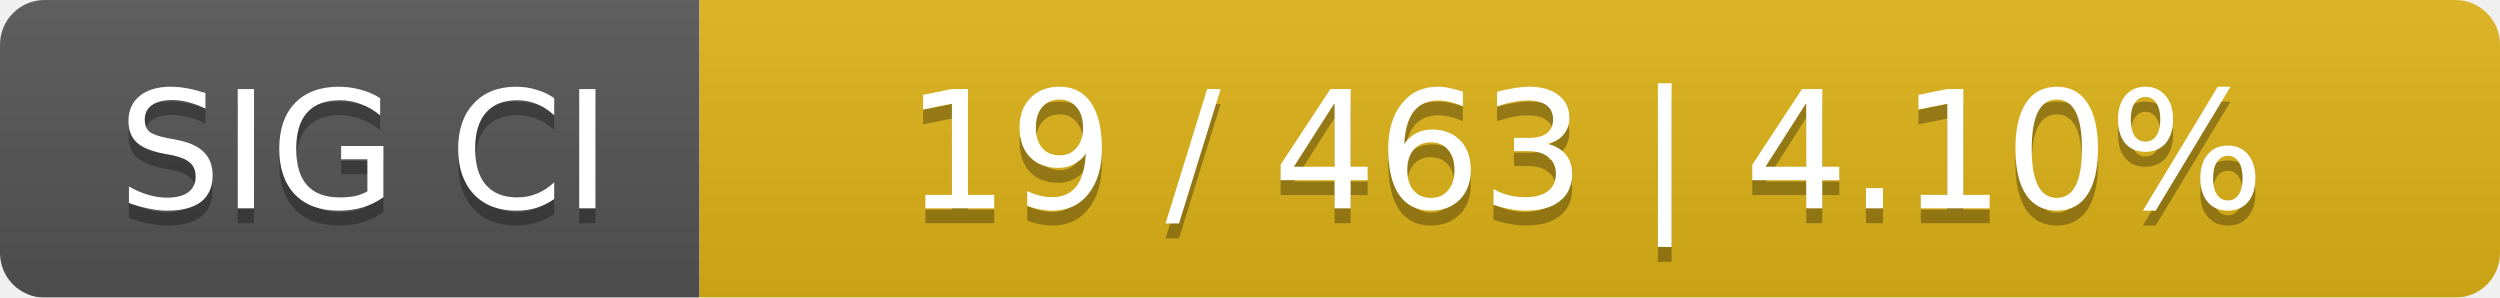
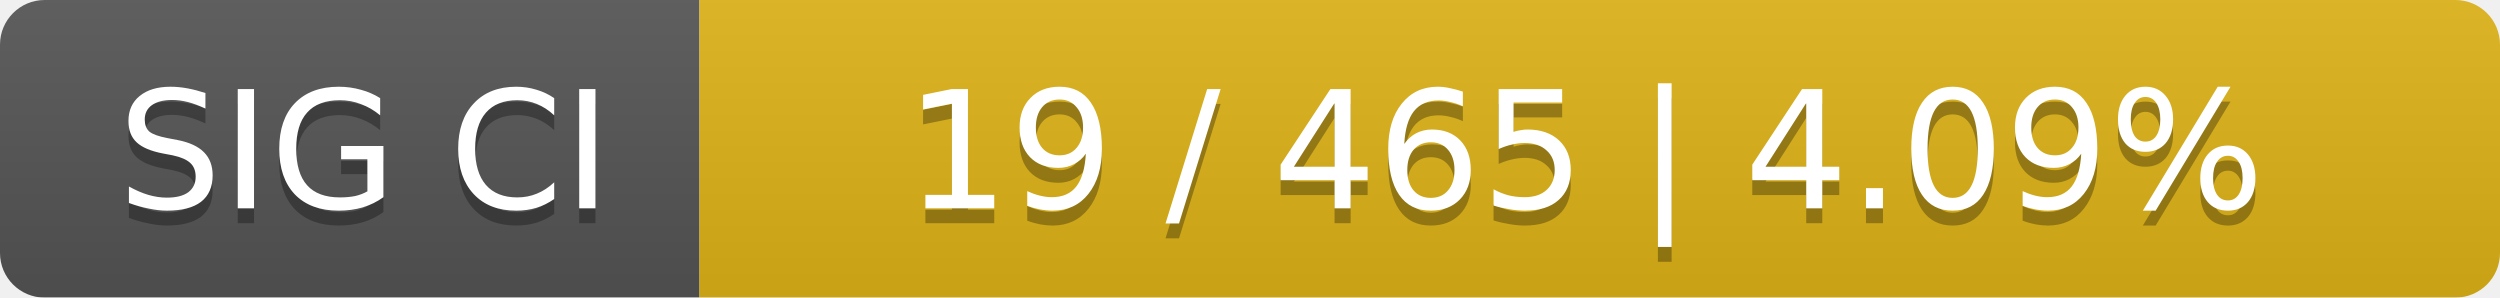
<svg xmlns="http://www.w3.org/2000/svg" width="168" height="20">
  <linearGradient id="smooth" x2="0" y2="100%">
    <stop offset="0" stop-color="#bbb" stop-opacity=".1" />
    <stop offset="1" stop-opacity=".1" />
  </linearGradient>
  <mask id="round">
    <rect width="168" height="20" rx="3" fill="#fff" />
  </mask>
  <g mask="url(#round)">
    <rect width="47" height="20" fill="#555" />
    <rect x="47" width="121" height="20" fill="#dfb317" />
    <rect width="168" height="20" fill="url(#smooth)" />
  </g>
  <g fill="#fff" text-anchor="middle" font-family="DejaVu Sans,Verdana,Geneva,sans-serif" font-size="11">
    <text x="24.5" y="15" fill="#010101" fill-opacity=".3">SIG CI</text>
    <text x="24.5" y="14">SIG CI</text>
-     <text x="106.5" y="15" fill="#010101" fill-opacity=".3">19 / 463    |    4.10%</text>
-     <text x="106.5" y="14">19 / 463    |    4.10%</text>
+     <text x="106.5" y="15" fill="#010101" fill-opacity=".3">19 / 465    |    4.09%</text>
+     <text x="106.5" y="14">19 / 465    |    4.09%</text>
  </g>
</svg>
